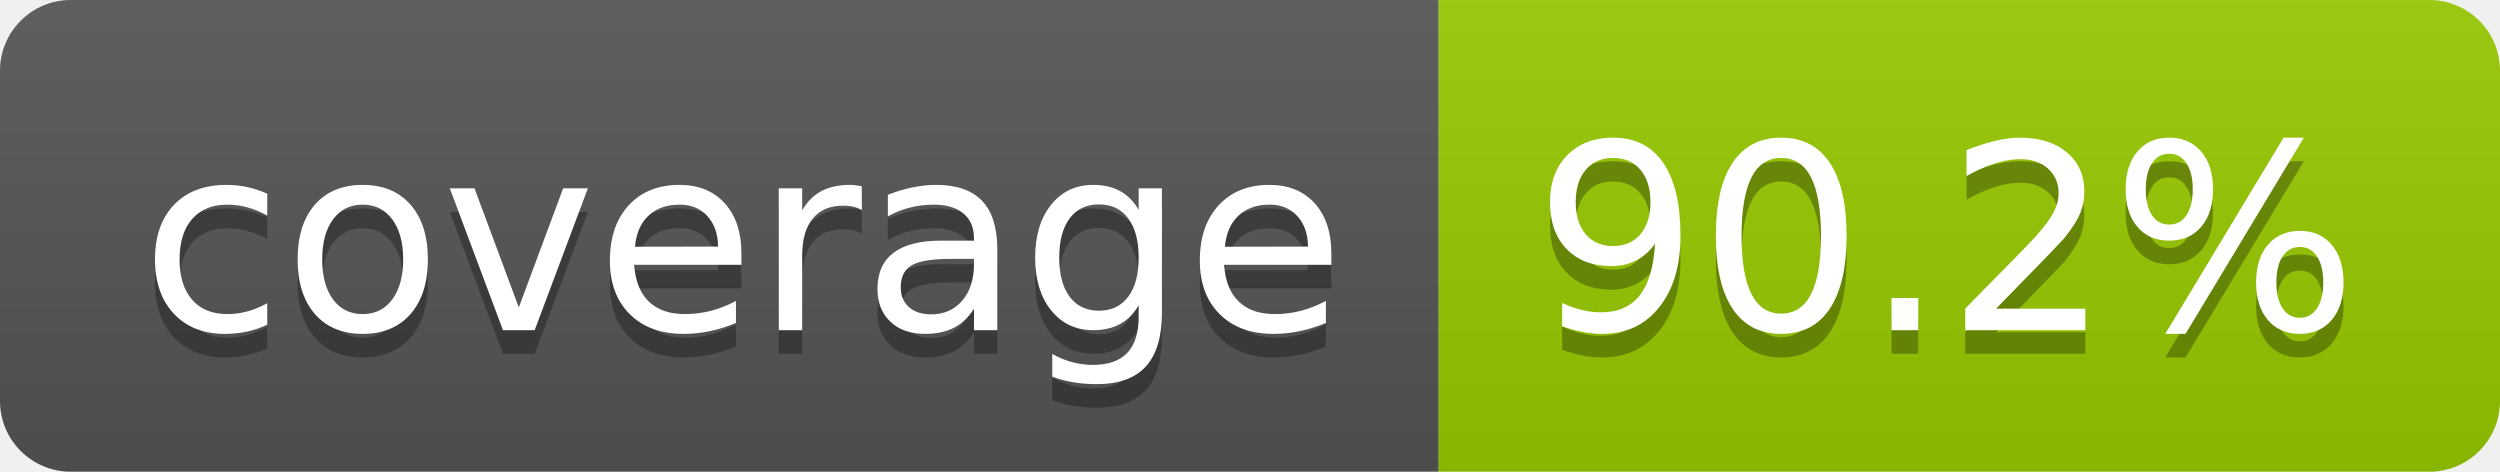
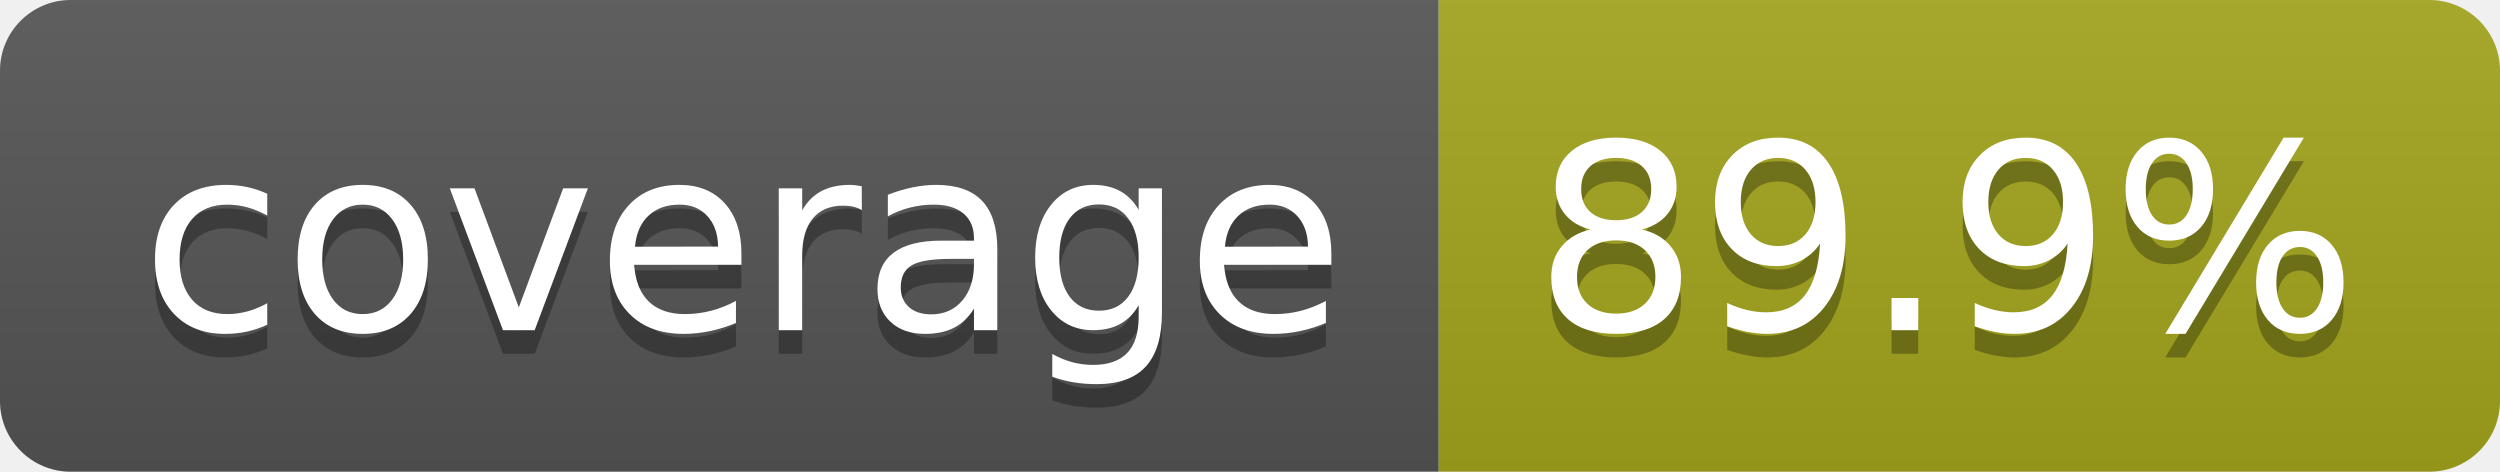
- <svg xmlns="http://www.w3.org/2000/svg" width="106" height="20" role="img" aria-label="coverage: 90.2%">
+ <svg xmlns="http://www.w3.org/2000/svg" width="106" height="20" role="img" aria-label="coverage: 89.9%">
  <linearGradient id="s" x2="0" y2="100%">
    <stop offset="0" stop-color="#bbb" stop-opacity=".1" />
    <stop offset="1" stop-opacity=".1" />
  </linearGradient>
  <clipPath id="r">
    <rect width="106" height="20" rx="3" fill="#fff" />
  </clipPath>
  <g clip-path="url(#r)">
    <rect width="61" height="20" fill="#555" />
-     <rect x="61" width="45" height="20" fill="#97ca00" />
+     <rect x="61" width="45" height="20" fill="#a4a61d" />
    <rect width="106" height="20" fill="url(#s)" />
  </g>
  <g fill="#fff" text-anchor="middle" font-family="Verdana,Geneva,DejaVu Sans,sans-serif" text-rendering="geometricPrecision" font-size="110">
    <text aria-hidden="true" x="315" y="150" fill="#010101" fill-opacity=".3" transform="scale(.1)" textLength="510">coverage</text>
    <text x="315" y="140" transform="scale(.1)" fill="#fff" textLength="510">coverage</text>
-     <text aria-hidden="true" x="825" y="150" fill="#010101" fill-opacity=".3" transform="scale(.1)" textLength="350">90.2%</text>
-     <text x="825" y="140" transform="scale(.1)" fill="#fff" textLength="350">90.2%</text>
+     <text aria-hidden="true" x="825" y="150" fill="#010101" fill-opacity=".3" transform="scale(.1)" textLength="350">89.9%</text>
+     <text x="825" y="140" transform="scale(.1)" fill="#fff" textLength="350">89.9%</text>
  </g>
</svg>
